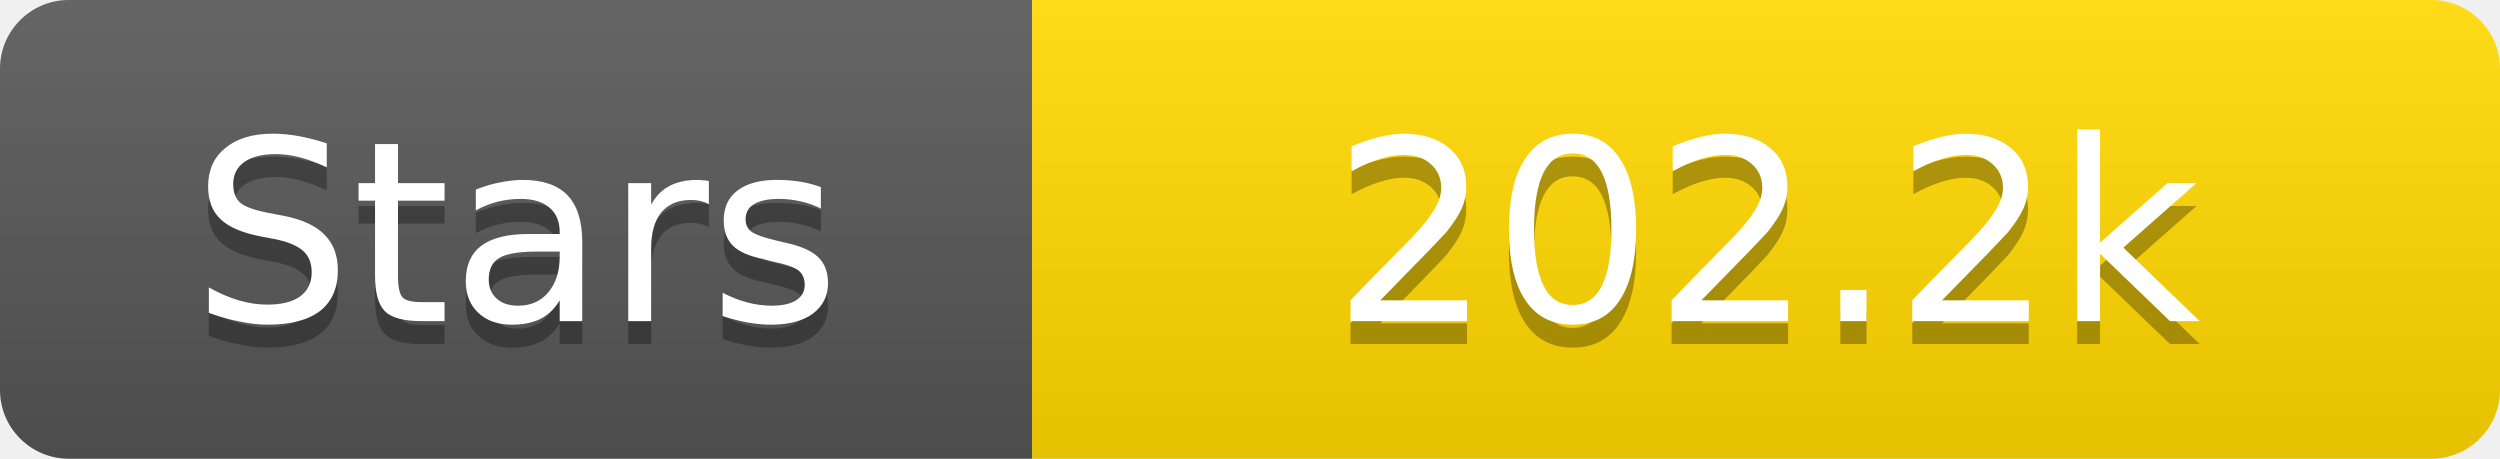
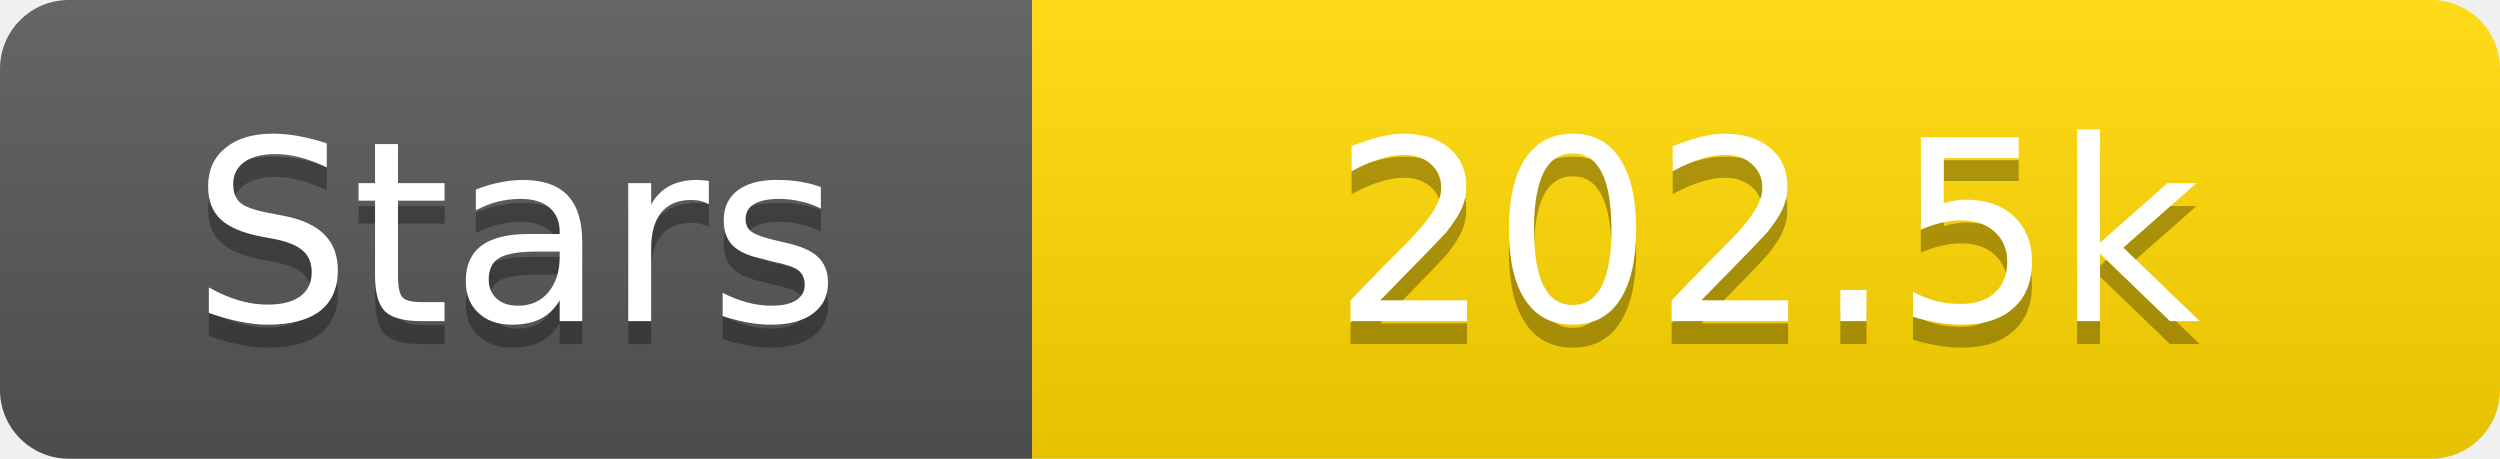
<svg xmlns="http://www.w3.org/2000/svg" width="109" height="20">
  <linearGradient id="s" x2="0" y2="100%">
    <stop offset="0" stop-color="#fff" stop-opacity=".1" />
    <stop offset="1" stop-opacity=".1" />
  </linearGradient>
  <clipPath id="r">
    <rect width="109" height="20" rx="3" fill="#fff" />
  </clipPath>
  <g clip-path="url(#r)">
    <rect width="45" height="20" fill="#555" />
    <rect x="45" width="64" height="20" fill="#ffd700" />
    <rect width="109" height="20" fill="url(#s)" />
  </g>
  <g fill="#fff" text-anchor="middle" font-family="Verdana,Geneva,DejaVu Sans,sans-serif" text-rendering="geometricPrecision" font-size="11">
    <text x="22.5" y="15" fill="#010101" fill-opacity=".3">Stars</text>
    <text x="22.5" y="14">Stars</text>
-     <text x="77.0" y="15" fill="#010101" fill-opacity=".3">202.2k</text>
-     <text x="77.0" y="14">202.2k</text>
+     <text x="77.0" y="15" fill="#010101" fill-opacity=".3">202.5k</text>
+     <text x="77.0" y="14">202.5k</text>
  </g>
</svg>
